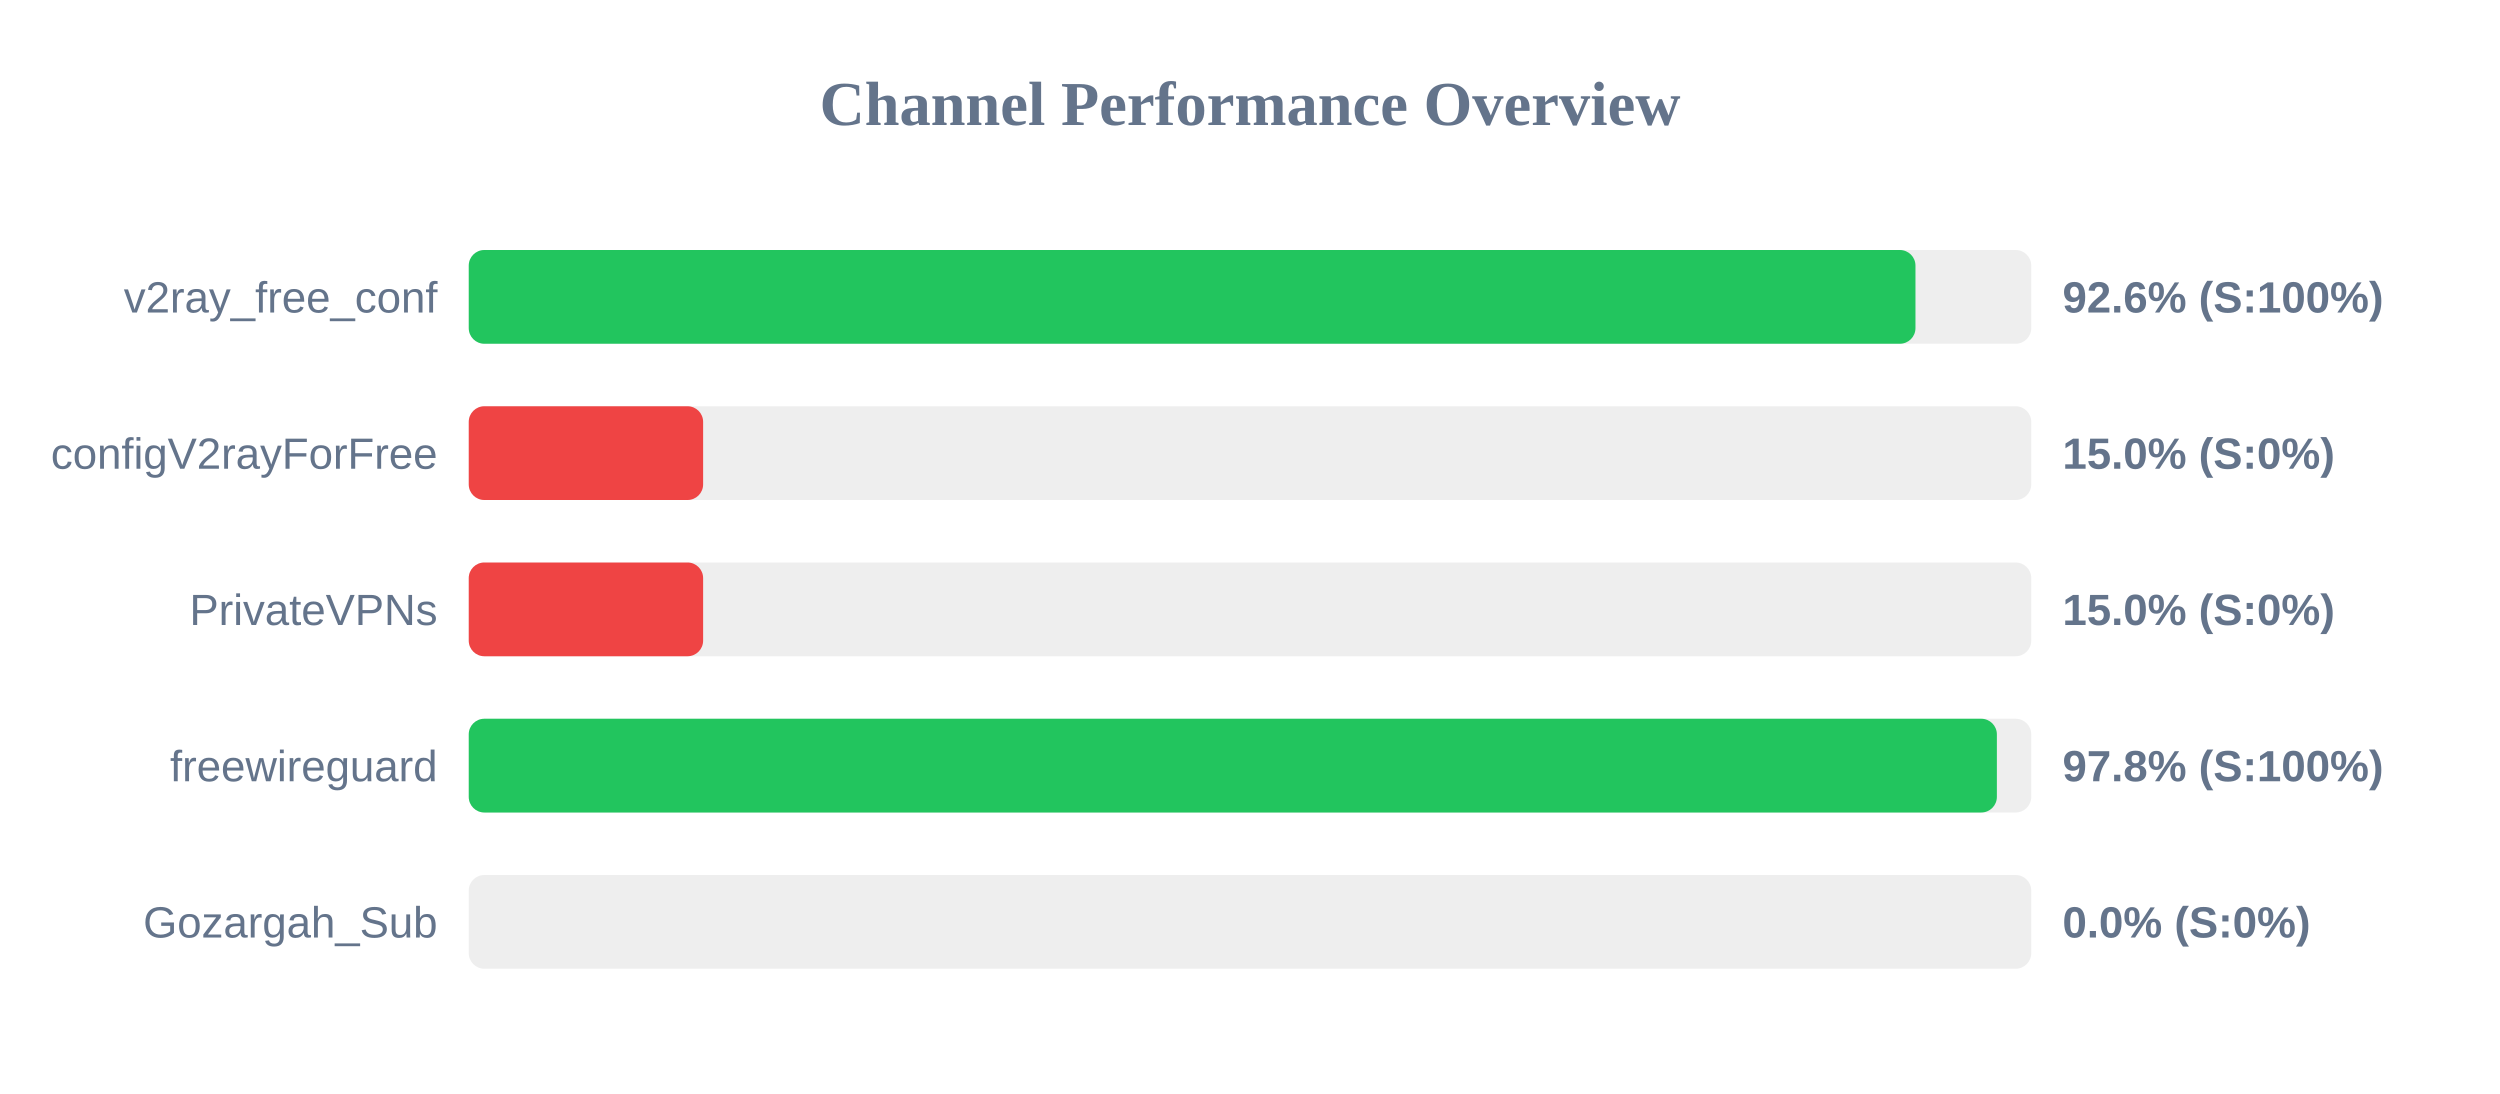
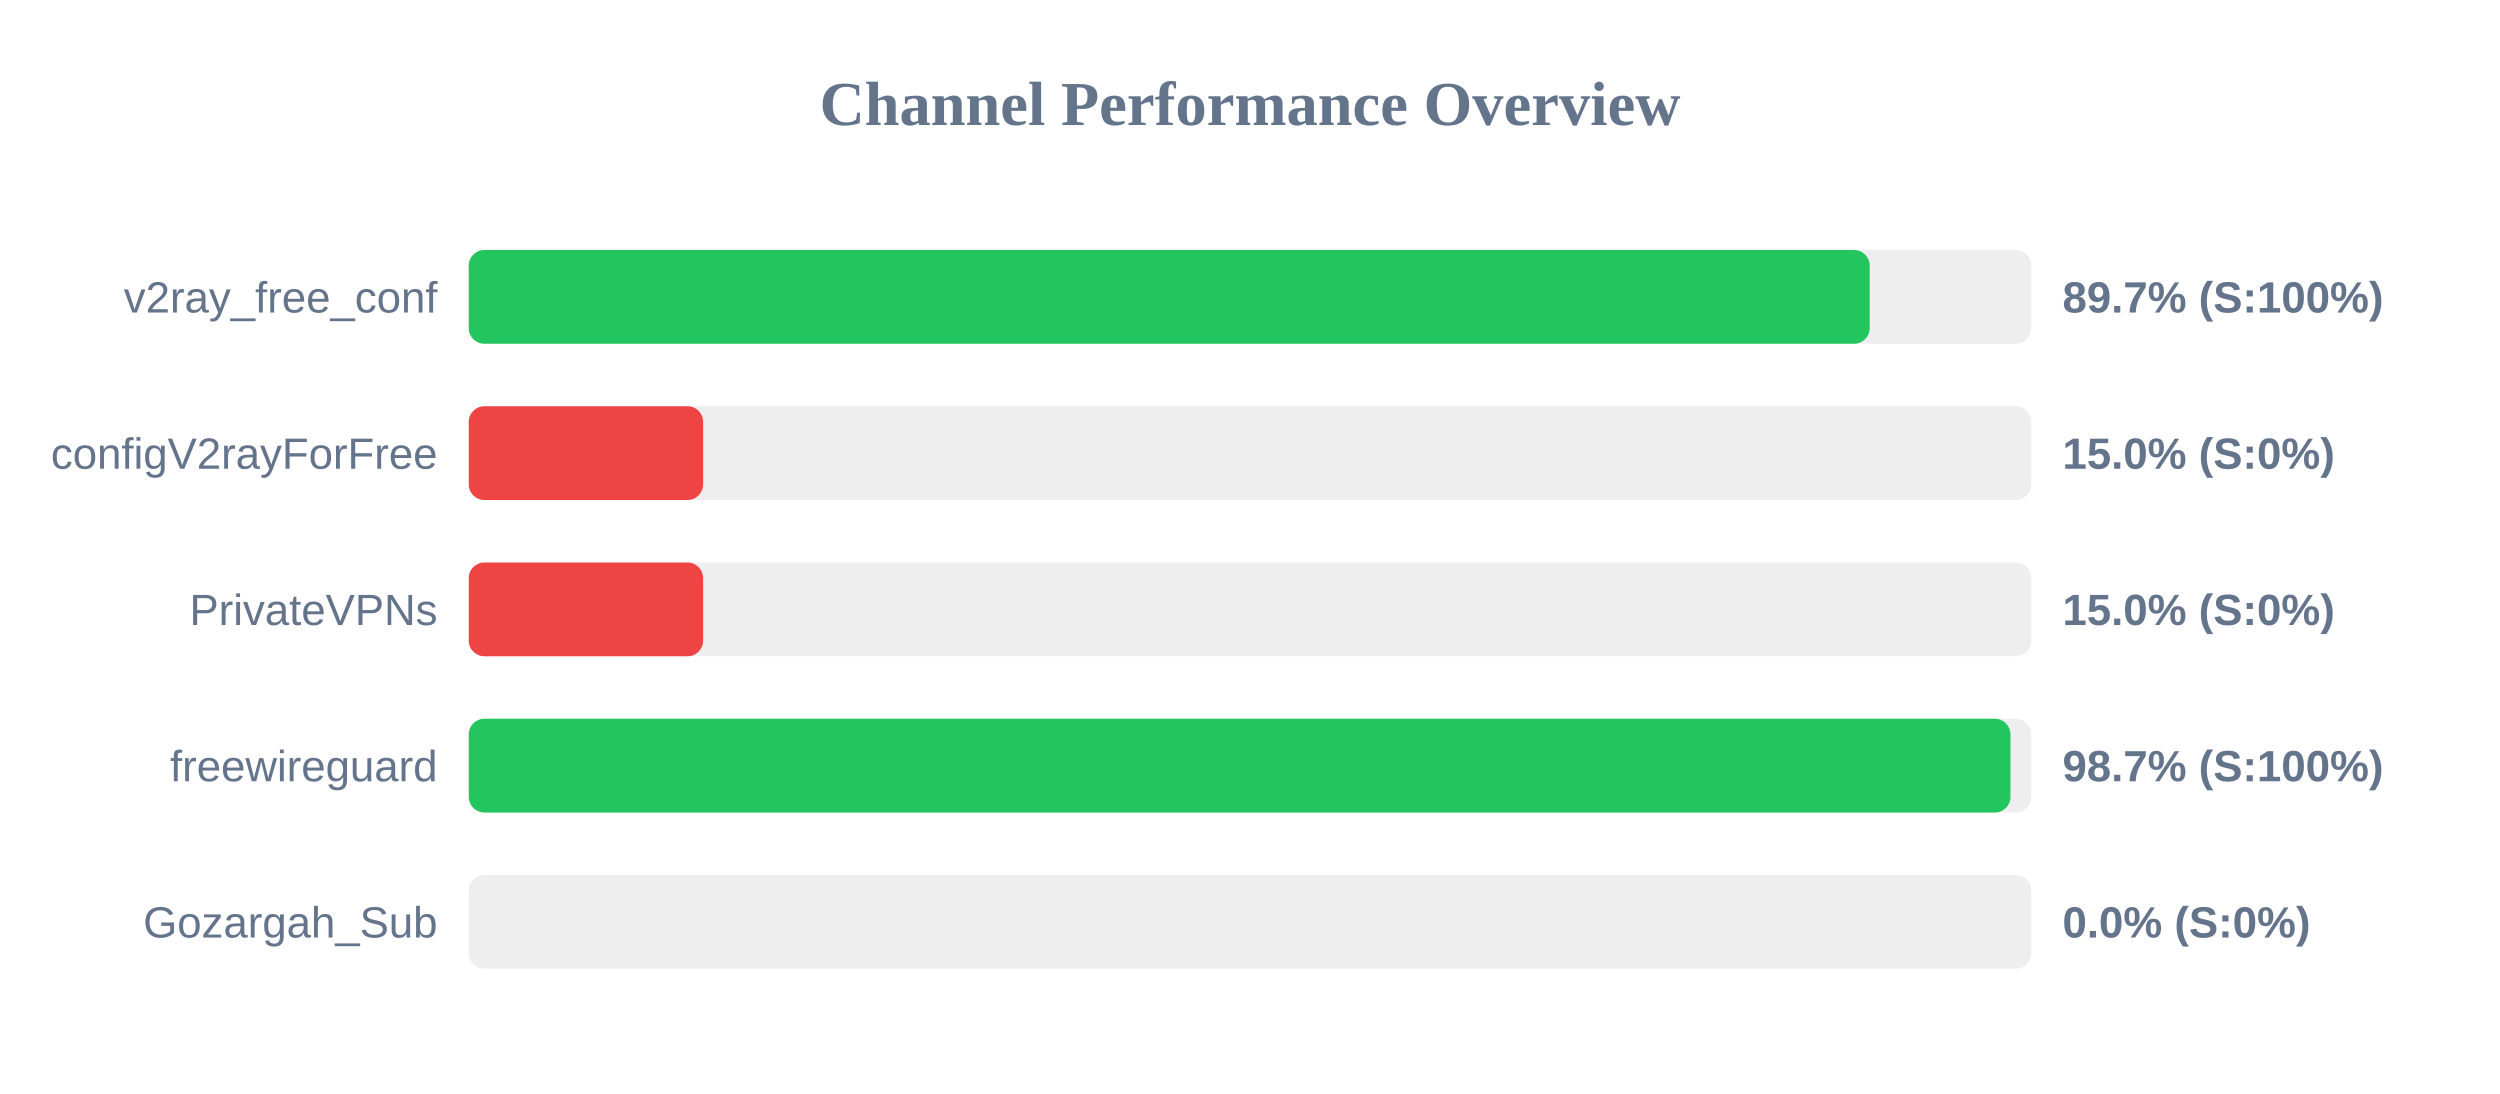
<svg xmlns="http://www.w3.org/2000/svg" width="800" height="350" version="1.1">
  <style>
        .row { font: 14px Arial; fill: #64748b; }
        .score { font: bold 14px Arial; fill: #64748b; }
    </style>
  <text x="400" y="40" text-anchor="middle" font-size="20px" font-weight="bold" fill="#64748b">Channel Performance Overview</text>
  <rect x="150" y="80" width="500" height="30" fill="#eee" rx="5" />
-   <rect x="150" y="80" width="462.95" height="30" fill="#22c55e" rx="5" />
+   <rect x="150" y="80" width="448.3" height="30" fill="#22c55e" rx="5" />
  <text x="140" y="100" text-anchor="end" class="row">v2ray_free_conf</text>
-   <text x="660" y="100" text-anchor="start" class="score">92.6% (S:100%)</text>
+   <text x="660" y="100" text-anchor="start" class="score">89.7% (S:100%)</text>
  <rect x="150" y="130" width="500" height="30" fill="#eee" rx="5" />
  <rect x="150" y="130" width="75.0" height="30" fill="#ef4444" rx="5" />
  <text x="140" y="150" text-anchor="end" class="row">configV2rayForFree</text>
  <text x="660" y="150" text-anchor="start" class="score">15.0% (S:0%)</text>
  <rect x="150" y="180" width="500" height="30" fill="#eee" rx="5" />
  <rect x="150" y="180" width="75.0" height="30" fill="#ef4444" rx="5" />
  <text x="140" y="200" text-anchor="end" class="row">PrivateVPNs</text>
  <text x="660" y="200" text-anchor="start" class="score">15.0% (S:0%)</text>
  <rect x="150" y="230" width="500" height="30" fill="#eee" rx="5" />
-   <rect x="150" y="230" width="489.0" height="30" fill="#22c55e" rx="5" />
+   <rect x="150" y="230" width="493.35" height="30" fill="#22c55e" rx="5" />
  <text x="140" y="250" text-anchor="end" class="row">freewireguard</text>
-   <text x="660" y="250" text-anchor="start" class="score">97.8% (S:100%)</text>
+   <text x="660" y="250" text-anchor="start" class="score">98.7% (S:100%)</text>
  <rect x="150" y="280" width="500" height="30" fill="#eee" rx="5" />
  <rect x="150" y="280" width="0.0" height="30" fill="#ef4444" rx="5" />
  <text x="140" y="300" text-anchor="end" class="row">Gozargah_Sub</text>
  <text x="660" y="300" text-anchor="start" class="score">0.0% (S:0%)</text>
</svg>
